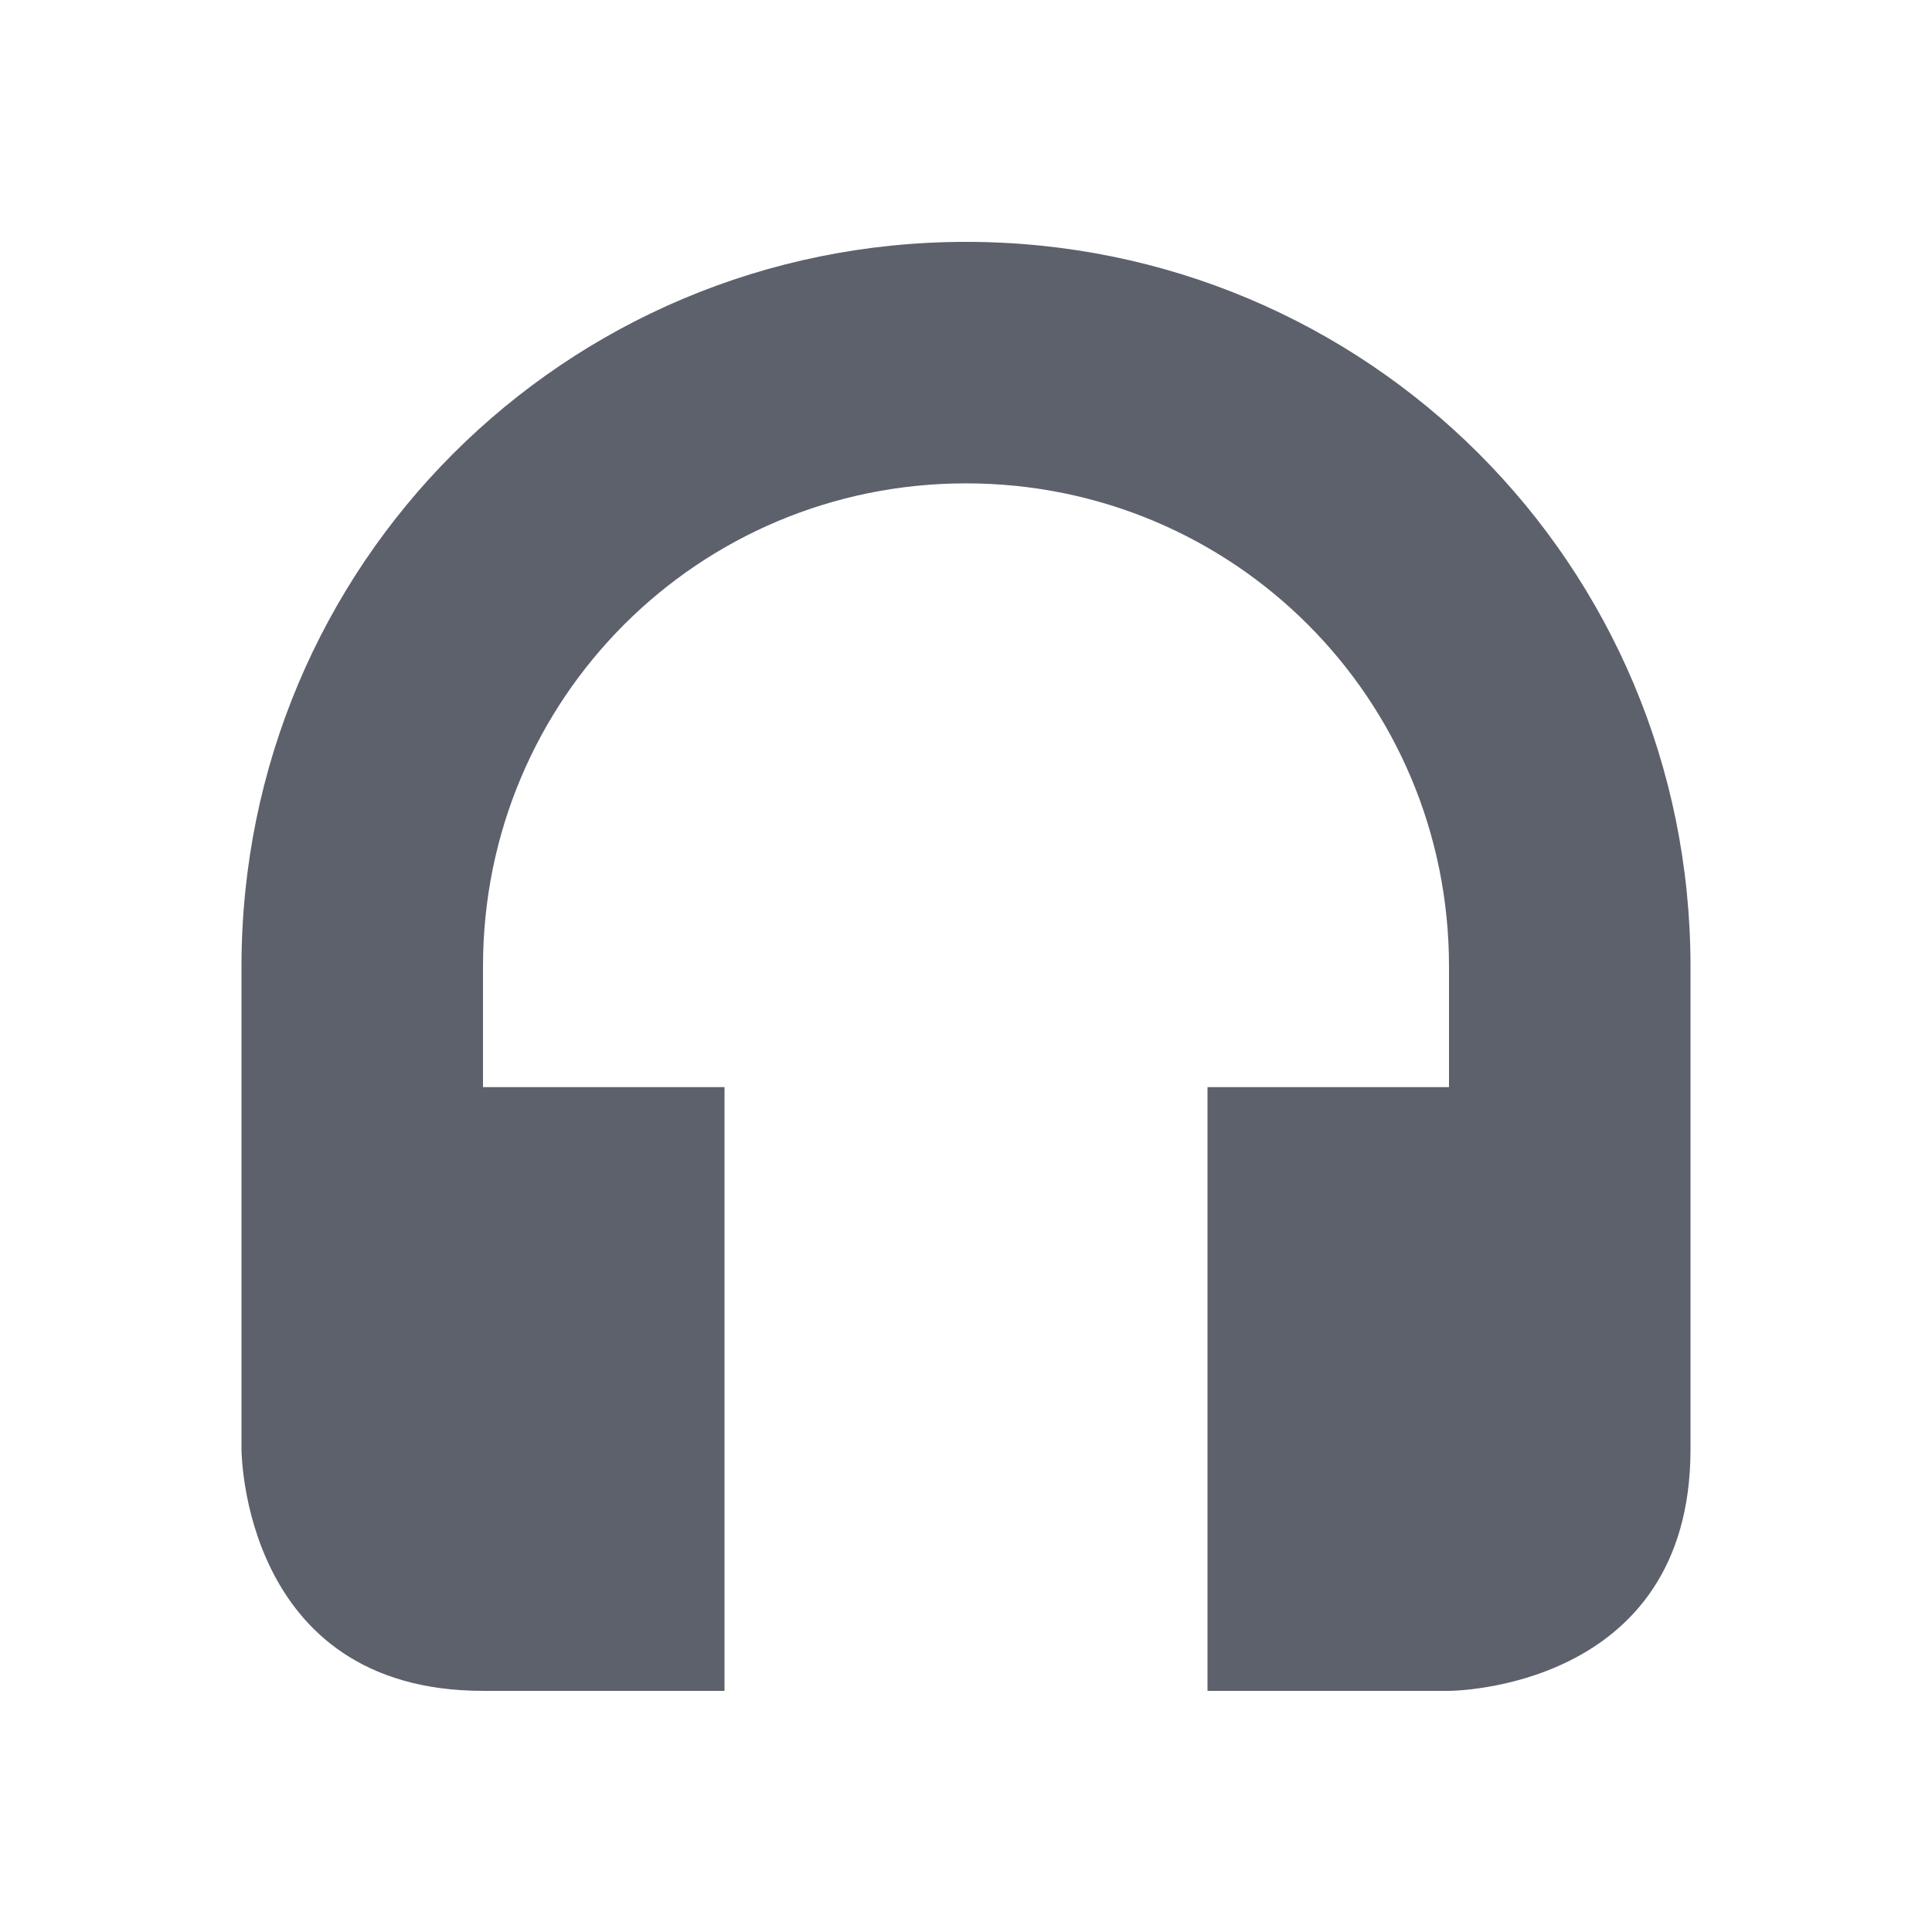
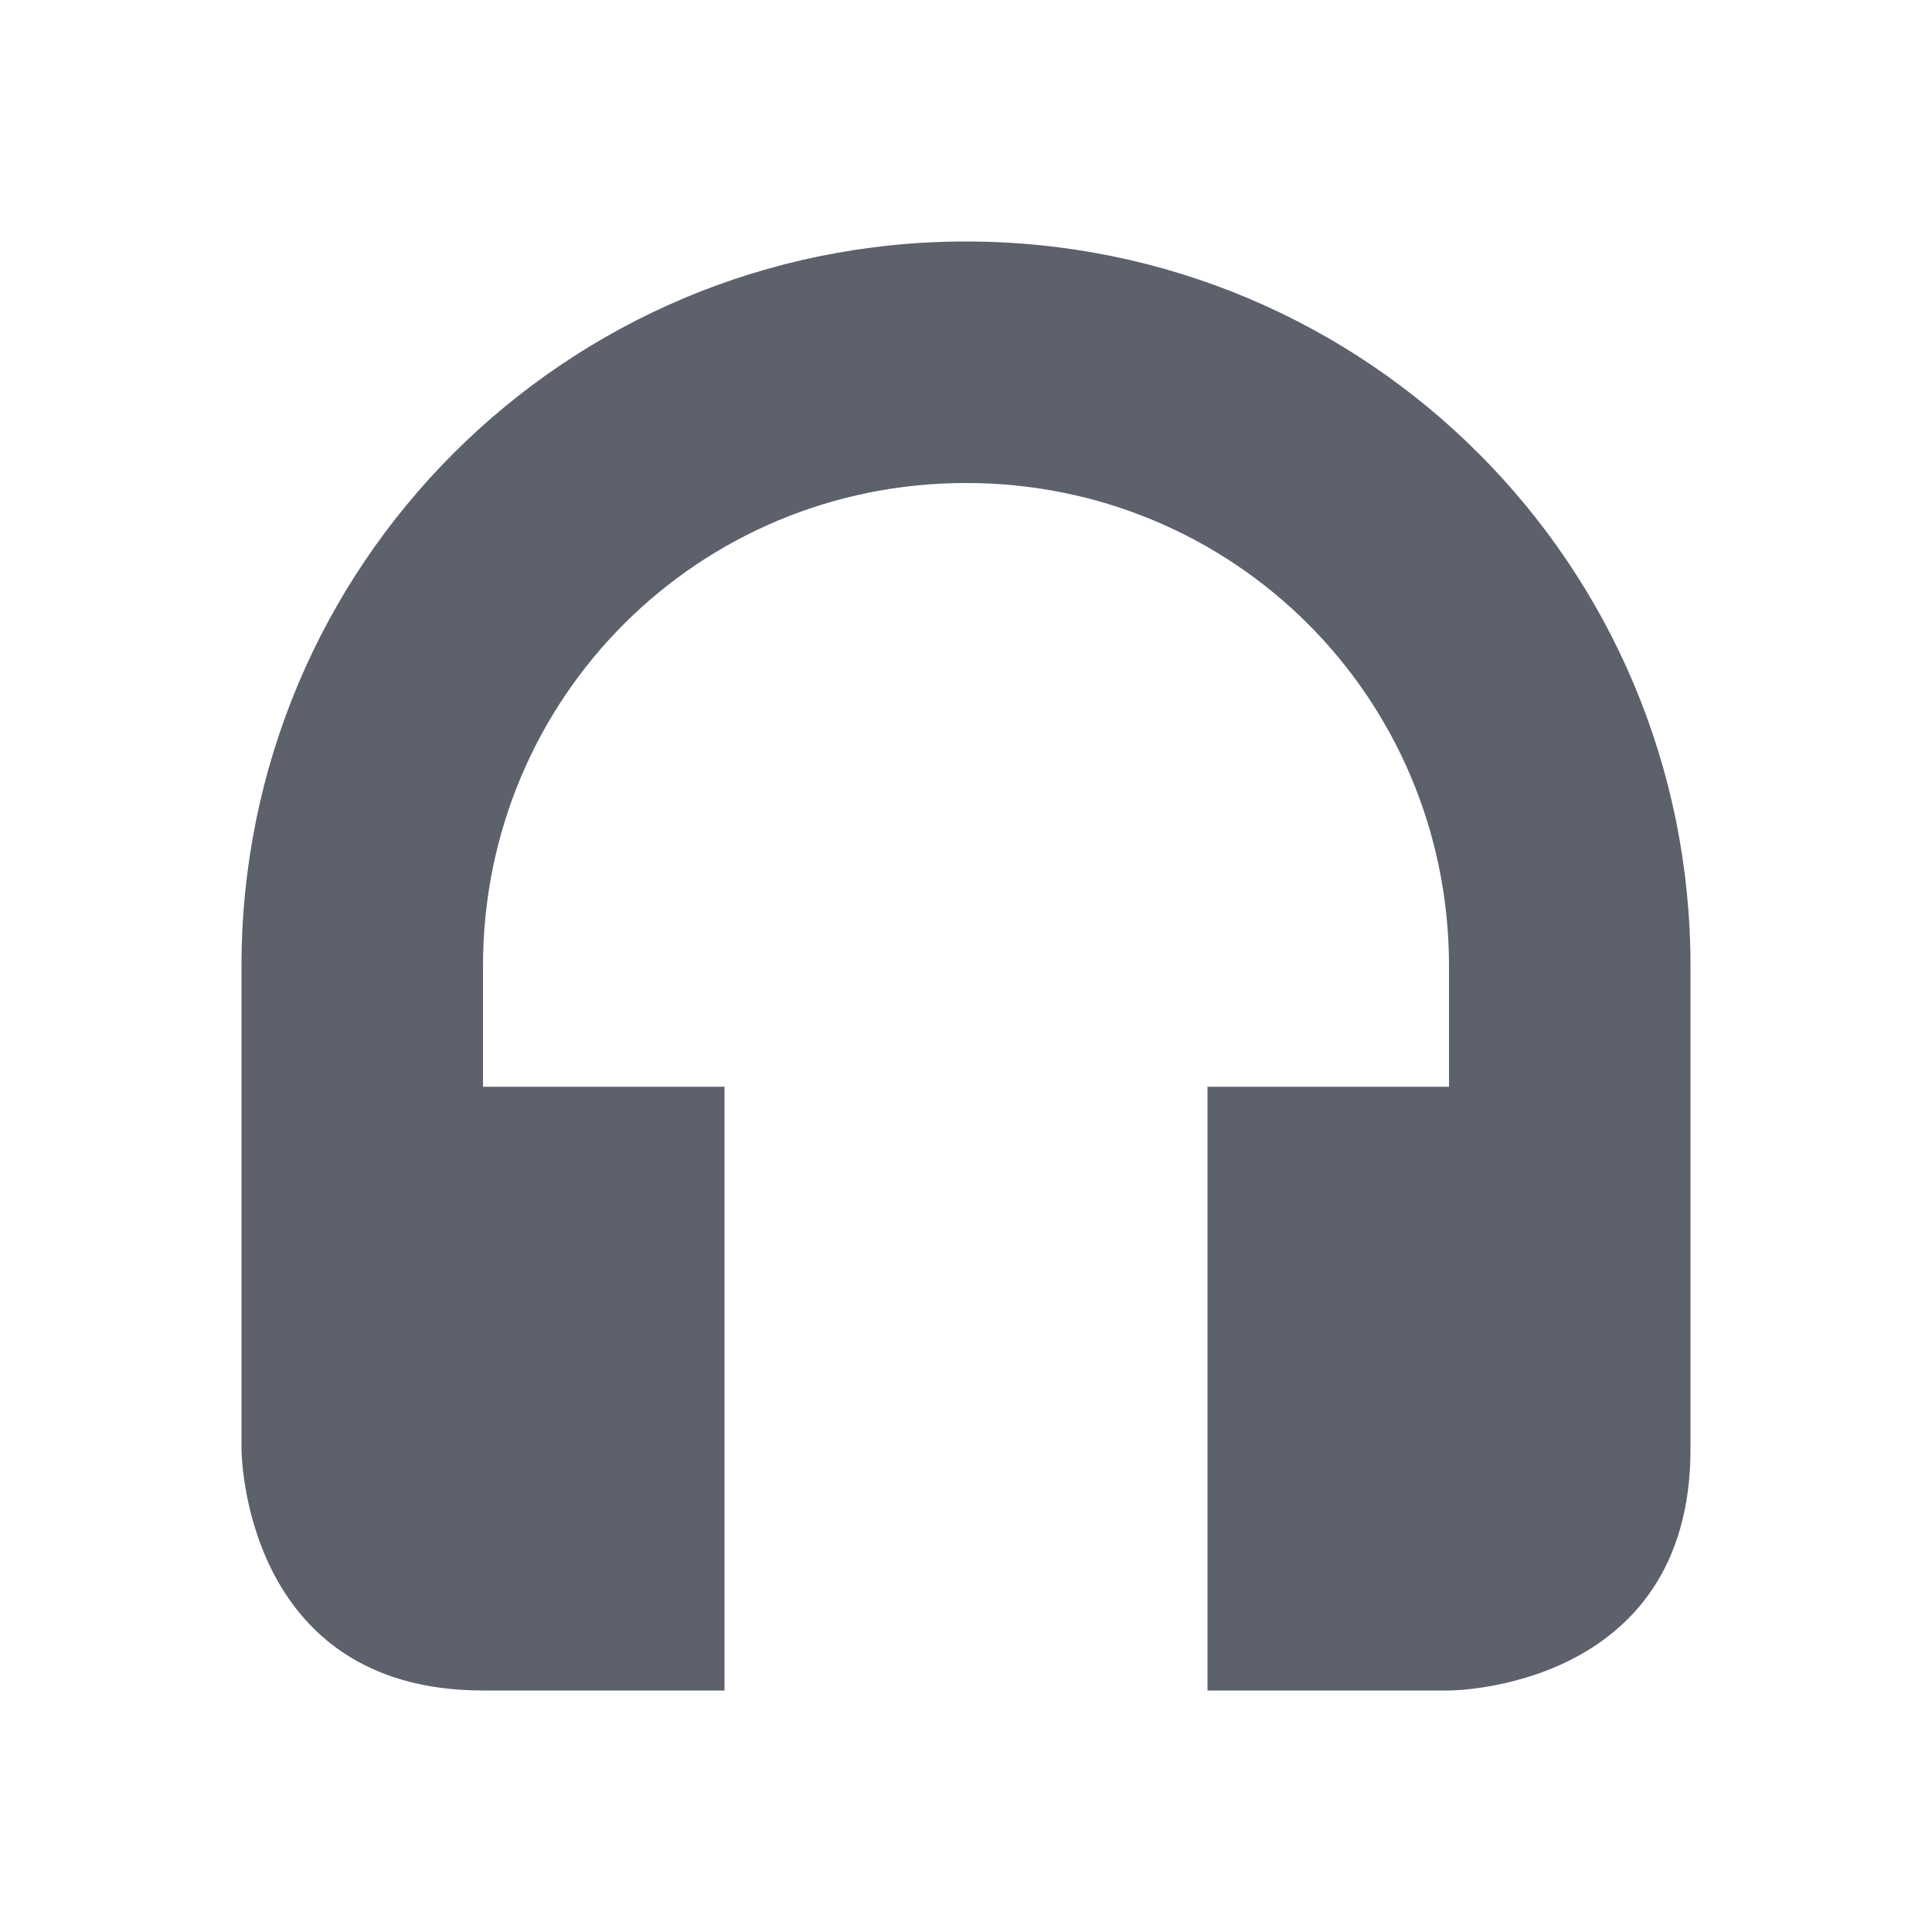
- <svg xmlns="http://www.w3.org/2000/svg" height="16" style="enable-background:new" version="1.1" width="16">
-   <g transform="translate(-544,-568)">
-     <path d="m 552,570.003 c -3.324,0 -6,2.676 -6,6 l 0,4 c 0,0 0,2 2,2 l 2,0 0,-5 -2,0 0,-1 c 0,-2.216 1.784,-4 4,-4 2.216,0 4,1.784 4,4 l 0,1 -2,0 0,5 2,0 c 0,0 2,0 2,-2 l 0,-1 0,-0.5 0,-2.5 c 0,-3.324 -2.676,-6 -6,-6 z" style="opacity:1;fill:#5c616c;fill-opacity:1;" />
-   </g>
+ <svg xmlns="http://www.w3.org/2000/svg" width="16" height="16" version="1.1">
+   <path style="fill:#5c616c" d="M 8,2 C 4.68,2 2,4.68 2,8 V 12 C 2,12 2,14 4,14 H 6 V 9 H 4 V 8 C 4,5.78 5.78,4 8,4 10.22,4 12,5.78 12,8 V 9 H 10 V 14 H 12 C 12,14 14,14 14,12 V 8 C 14,4.68 11.32,2 8,2 Z" />
</svg>
